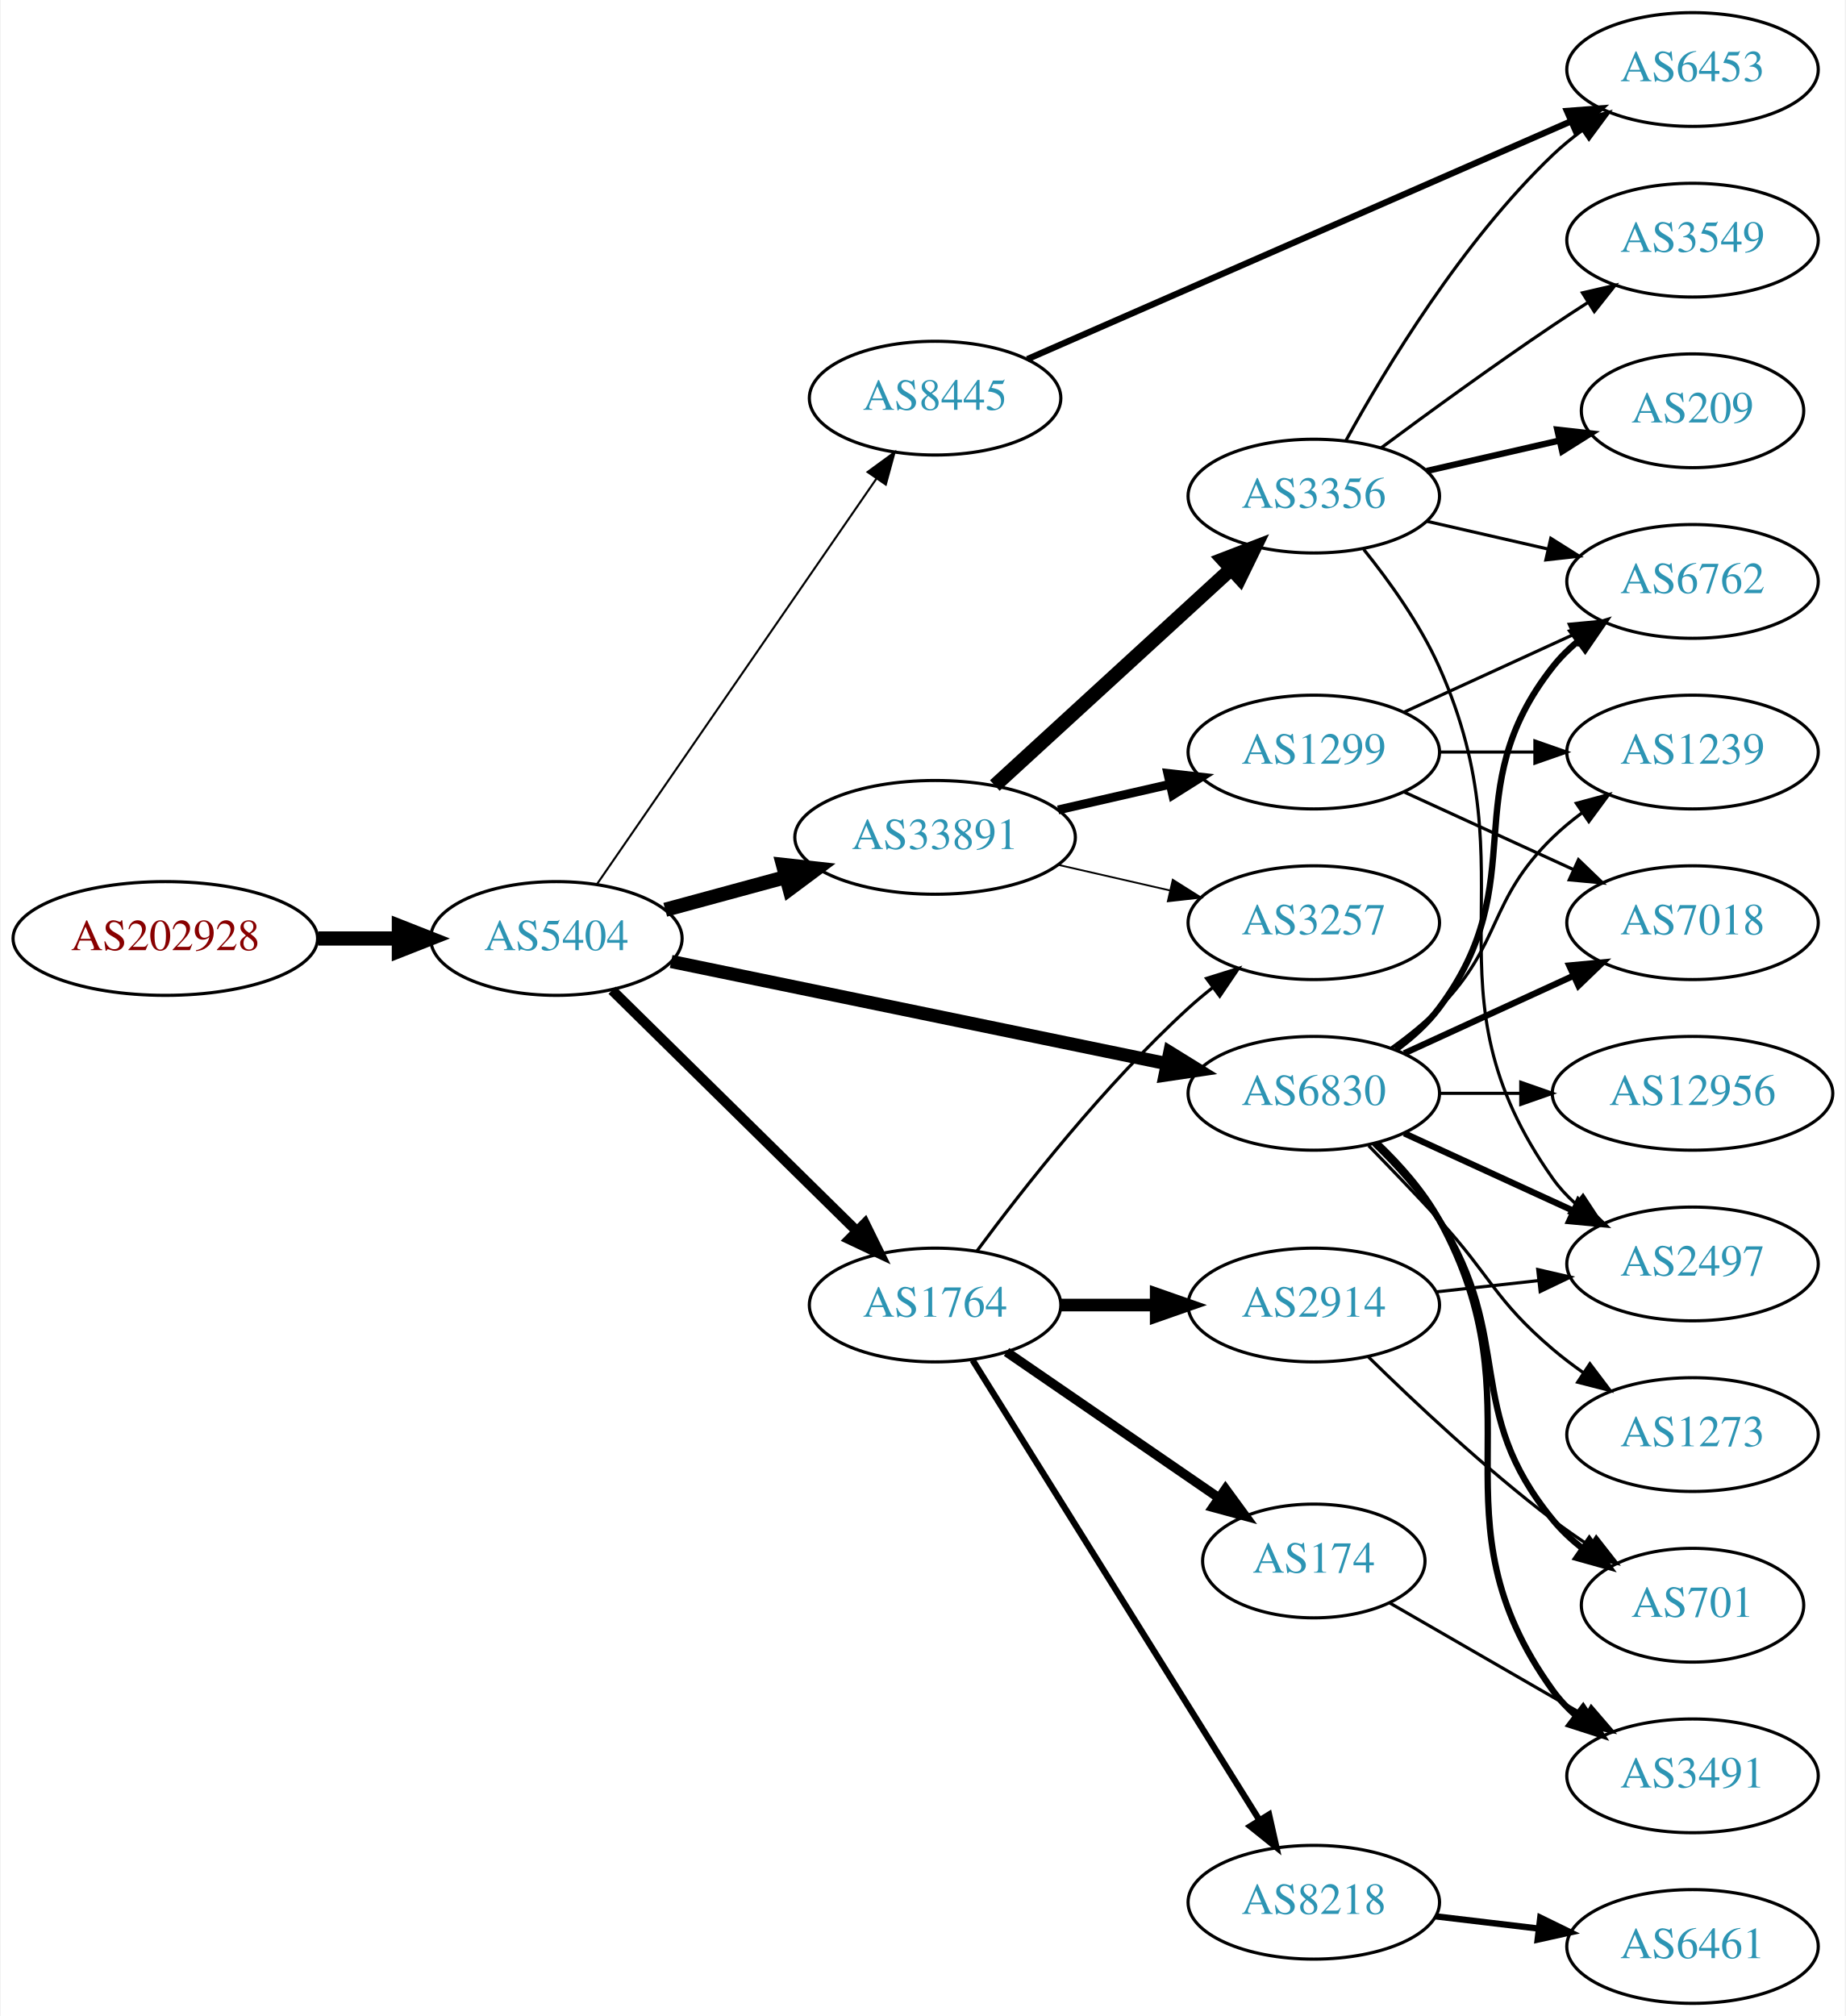
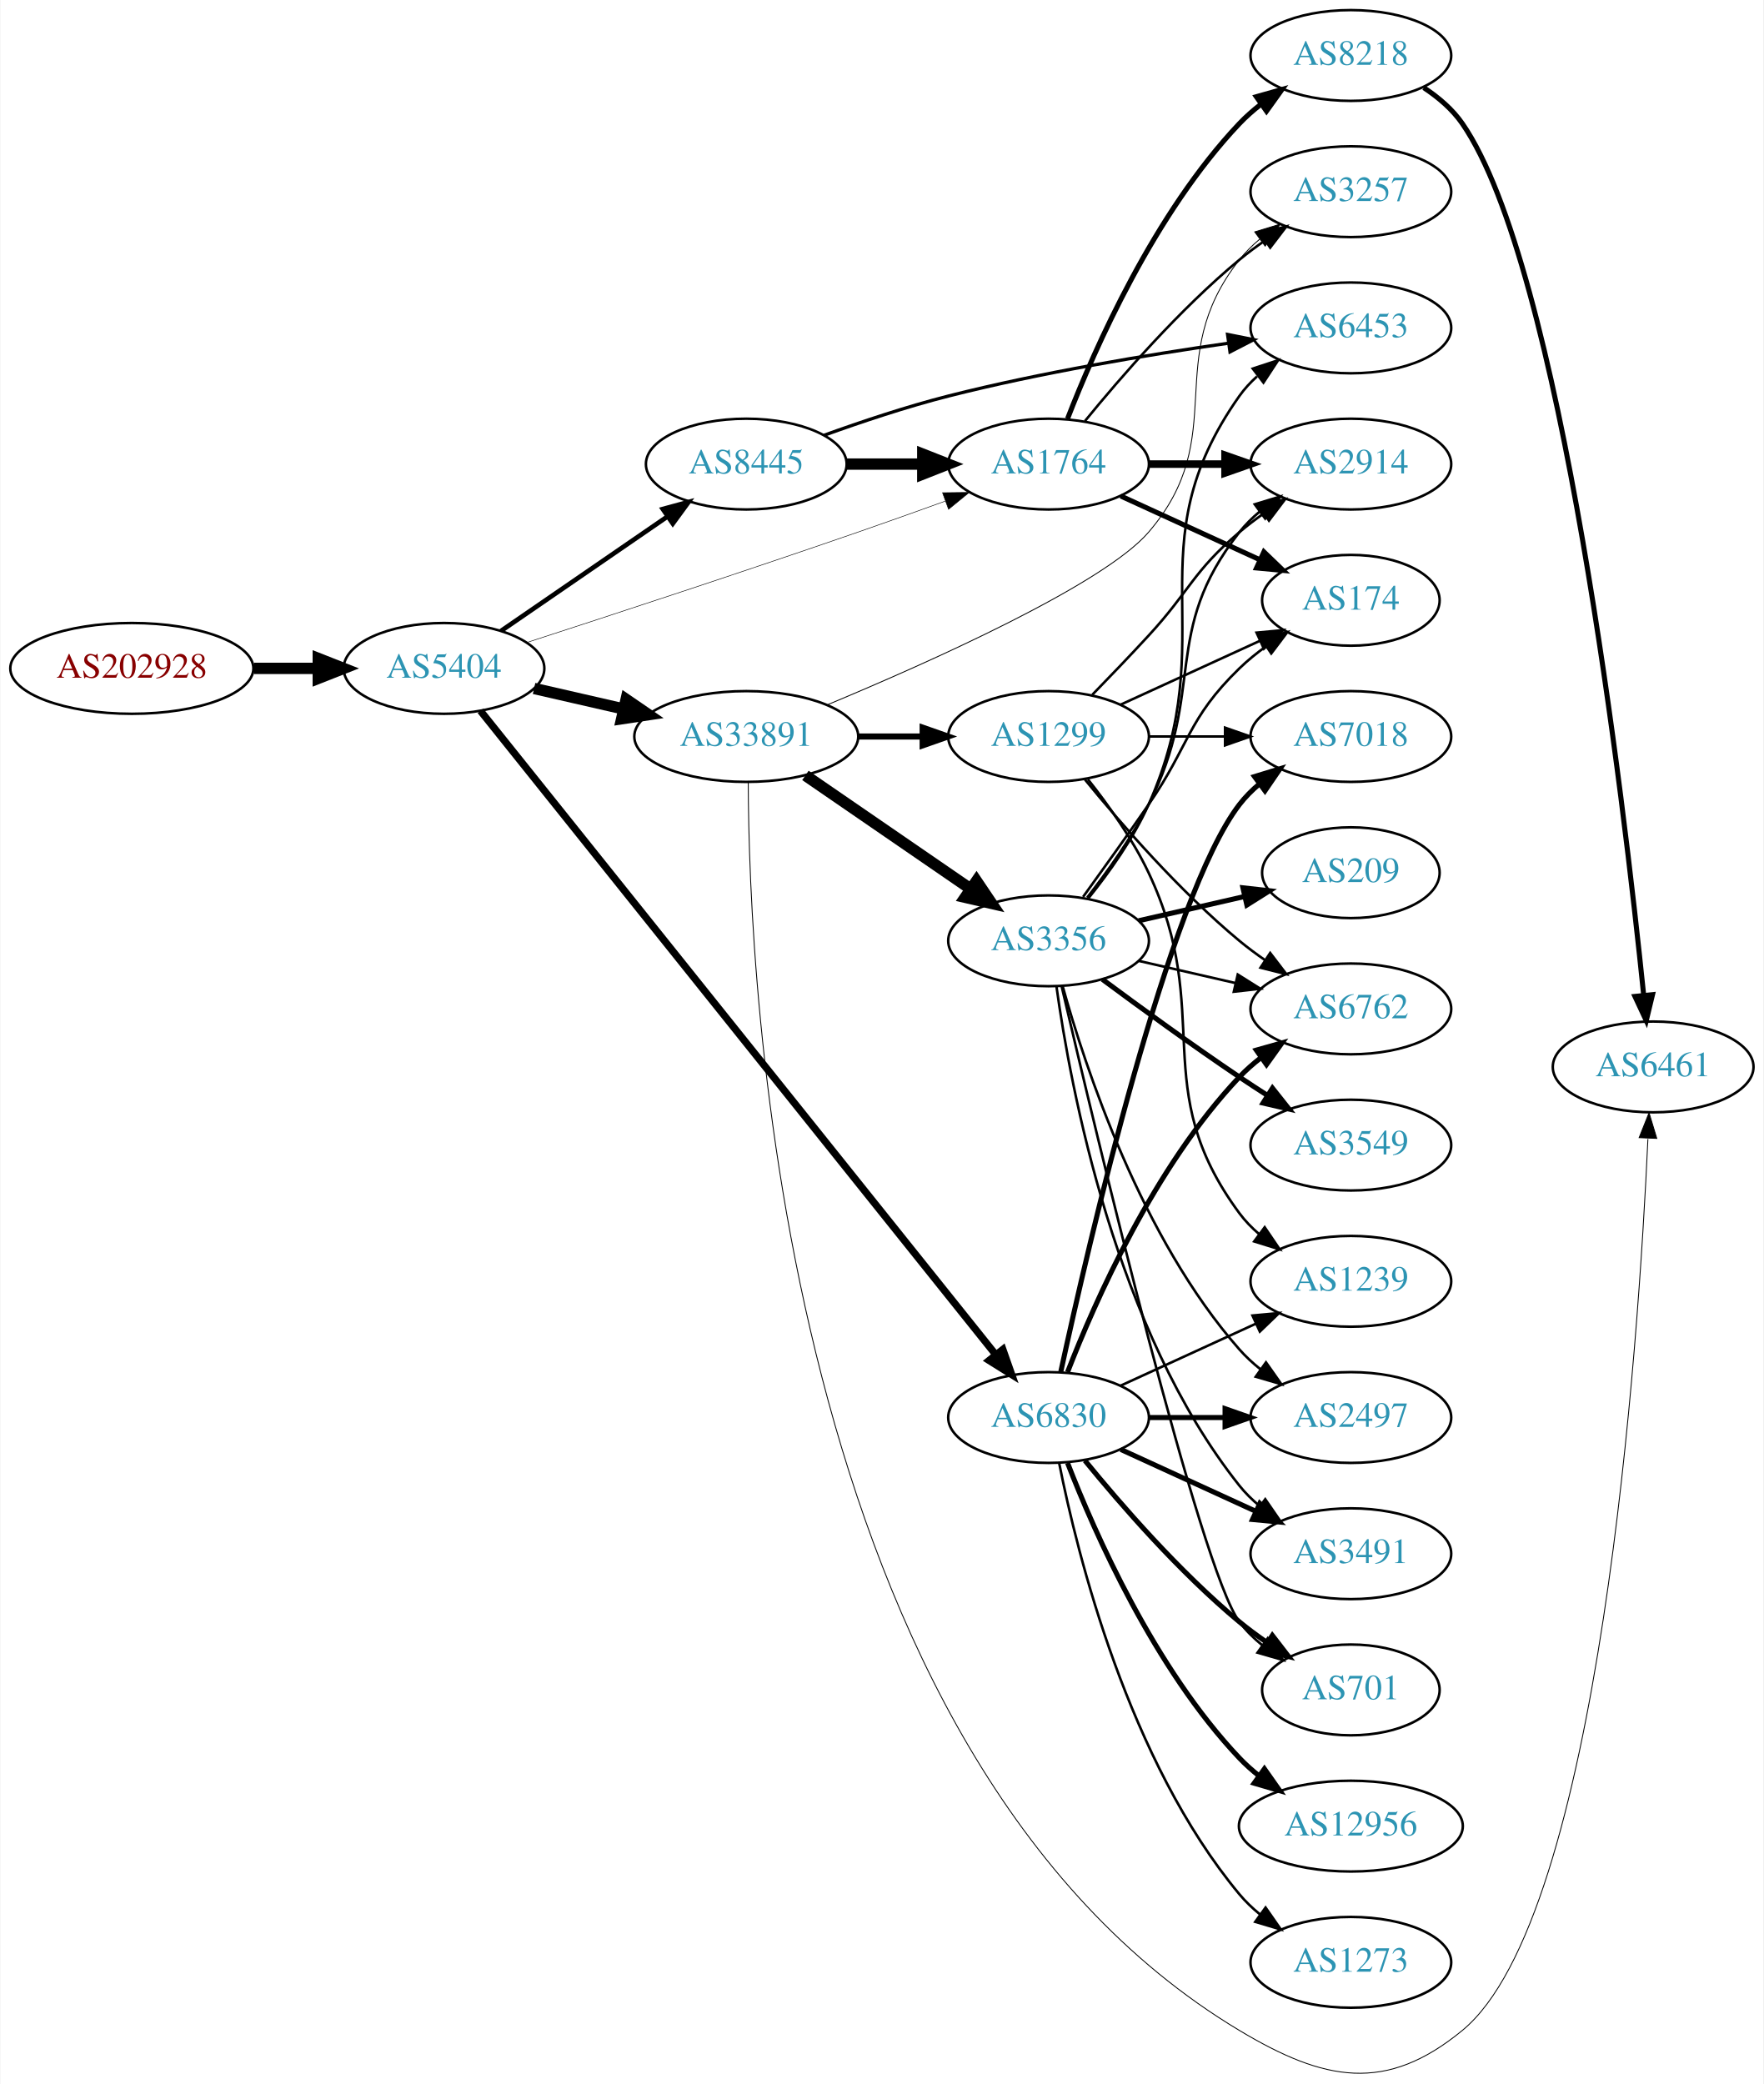
- <svg xmlns="http://www.w3.org/2000/svg" xmlns:xlink="http://www.w3.org/1999/xlink" width="584pt" height="638pt" viewBox="0.00 0.00 583.56 638.00">
-   <g id="graph0" class="graph" transform="scale(1 1) rotate(0) translate(4 634)">
-     <polygon fill="white" stroke="none" points="-4,4 -4,-634 579.562,-634 579.562,4 -4,4" />
+ <svg xmlns="http://www.w3.org/2000/svg" xmlns:xlink="http://www.w3.org/1999/xlink" width="699pt" height="826pt" viewBox="0.00 0.00 698.85 826.24">
+   <g id="graph0" class="graph" transform="scale(1 1) rotate(0) translate(4 822.24)">
+     <polygon fill="white" stroke="none" points="-4,4 -4,-822.24 694.855,-822.24 694.855,4 -4,4" />
    <g id="node1" class="node">
      <g id="a_node1">
        <a xlink:href="/asn/202928" xlink:title="AS202928 ~ z-ix.net [AT]">
-           <ellipse fill="#ffffff" stroke="black" cx="48.096" cy="-337" rx="48.192" ry="18" />
-           <text text-anchor="middle" x="48.096" y="-333.3" font-family="Times,serif" font-size="14.00" fill="#880000">AS202928</text>
+           <ellipse fill="#ffffff" stroke="black" cx="48.096" cy="-557.24" rx="48.192" ry="18" />
+           <text text-anchor="middle" x="48.096" y="-553.54" font-family="Times,serif" font-size="14.00" fill="#880000">AS202928</text>
        </a>
      </g>
    </g>
    <g id="node2" class="node">
      <g id="a_node2">
        <a xlink:href="/asn/5404" xlink:title="AS5404 ~ ASN conova communications GmbH [AT]">
-           <ellipse fill="#ffffff" stroke="black" cx="171.838" cy="-337" rx="39.794" ry="18" />
-           <text text-anchor="middle" x="171.838" y="-333.3" font-family="Times,serif" font-size="14.00" fill="#2c94b3">AS5404</text>
+           <ellipse fill="#ffffff" stroke="black" cx="171.838" cy="-557.24" rx="39.794" ry="18" />
+           <text text-anchor="middle" x="171.838" y="-553.54" font-family="Times,serif" font-size="14.00" fill="#2c94b3">AS5404</text>
        </a>
      </g>
    </g>
    <g id="edge1" class="edge">
-       <path fill="none" stroke="black" stroke-width="4.5" d="M96.513,-337C104.867,-337 113.577,-337 121.969,-337" />
-       <polygon fill="black" stroke="black" stroke-width="4.5" points="122.004,-340.938 132.004,-337 122.004,-333.063 122.004,-340.938" />
+       <path fill="none" stroke="black" stroke-width="4.5" d="M96.513,-557.24C104.867,-557.24 113.577,-557.24 121.969,-557.24" />
+       <polygon fill="black" stroke="black" stroke-width="4.5" points="122.004,-561.178 132.004,-557.24 122.004,-553.303 122.004,-561.178" />
    </g>
    <g id="node3" class="node">
      <g id="a_node3">
-         <a xlink:href="/asn/33891" xlink:title="AS33891 ~ CORE-BACKBONE GMBH GLOBAL NETWORK [DE]">
-           <ellipse fill="#ffffff" stroke="black" cx="291.681" cy="-369" rx="44.393" ry="18" />
-           <text text-anchor="middle" x="291.681" y="-365.3" font-family="Times,serif" font-size="14.00" fill="#2c94b3">AS33891</text>
+         <a xlink:href="/asn/8445" xlink:title="AS8445 ~ SALZBURG-AG-AS [AT]">
+           <ellipse fill="#ffffff" stroke="black" cx="291.681" cy="-638.24" rx="39.794" ry="18" />
+           <text text-anchor="middle" x="291.681" y="-634.54" font-family="Times,serif" font-size="14.00" fill="#2c94b3">AS8445</text>
        </a>
      </g>
    </g>
    <g id="edge2" class="edge">
-       <path fill="none" stroke="black" stroke-width="4.5" d="M206.292,-346.084C218.104,-349.292 231.607,-352.959 244.297,-356.405" />
-       <polygon fill="black" stroke="black" stroke-width="4.5" points="243.569,-360.287 254.252,-359.108 245.633,-352.687 243.569,-360.287" />
+       <path fill="none" stroke="black" stroke-width="1.841" d="M194.452,-572.097C212.941,-584.805 239.754,-603.236 260.384,-617.416" />
+       <polygon fill="black" stroke="black" stroke-width="1.841" points="258.581,-620.424 268.804,-623.204 262.546,-614.655 258.581,-620.424" />
    </g>
    <g id="node4" class="node">
      <g id="a_node4">
        <a xlink:href="/asn/6830" xlink:title="AS6830 ~ LGI-UPC [AT]">
-           <ellipse fill="#ffffff" stroke="black" cx="411.523" cy="-288" rx="39.794" ry="18" />
-           <text text-anchor="middle" x="411.523" y="-284.3" font-family="Times,serif" font-size="14.00" fill="#2c94b3">AS6830</text>
+           <ellipse fill="#ffffff" stroke="black" cx="411.523" cy="-260.24" rx="39.794" ry="18" />
+           <text text-anchor="middle" x="411.523" y="-256.54" font-family="Times,serif" font-size="14.00" fill="#2c94b3">AS6830</text>
        </a>
      </g>
    </g>
    <g id="edge3" class="edge">
-       <path fill="none" stroke="black" stroke-width="4.179" d="M208.165,-329.717C249.884,-321.117 319.367,-306.792 365.064,-297.372" />
-       <polygon fill="black" stroke="black" stroke-width="4.179" points="365.946,-300.923 375.002,-295.323 364.47,-293.761 365.946,-300.923" />
+       <path fill="none" stroke="black" stroke-width="2.864" d="M186.298,-540.421C226.079,-490.714 343.266,-344.282 390.476,-285.29" />
+       <polygon fill="black" stroke="black" stroke-width="2.864" points="393.4,-287.238 396.916,-277.243 387.935,-282.864 393.4,-287.238" />
    </g>
    <g id="node5" class="node">
      <g id="a_node5">
-         <a xlink:href="/asn/1764" xlink:title="AS1764 ~ NEXTLAYER-AS [AT]">
-           <ellipse fill="#ffffff" stroke="black" cx="291.681" cy="-221" rx="39.794" ry="18" />
-           <text text-anchor="middle" x="291.681" y="-217.3" font-family="Times,serif" font-size="14.00" fill="#2c94b3">AS1764</text>
+         <a xlink:href="/asn/33891" xlink:title="AS33891 ~ CORE-BACKBONE GMBH GLOBAL NETWORK [DE]">
+           <ellipse fill="#ffffff" stroke="black" cx="291.681" cy="-530.24" rx="44.393" ry="18" />
+           <text text-anchor="middle" x="291.681" y="-526.54" font-family="Times,serif" font-size="14.00" fill="#2c94b3">AS33891</text>
        </a>
      </g>
    </g>
    <g id="edge4" class="edge">
-       <path fill="none" stroke="black" stroke-width="3.214" d="M189.472,-320.626C209.65,-300.763 243.813,-267.135 266.8,-244.507" />
-       <polygon fill="black" stroke="black" stroke-width="3.214" points="269.46,-246.8 274.131,-237.291 264.549,-241.811 269.46,-246.8" />
+       <path fill="none" stroke="black" stroke-width="4.5" d="M207.557,-549.286C218.696,-546.734 231.231,-543.862 243.124,-541.137" />
+       <polygon fill="black" stroke="black" stroke-width="4.5" points="244.05,-544.964 252.918,-538.893 242.291,-537.288 244.05,-544.964" />
    </g>
    <g id="node6" class="node">
      <g id="a_node6">
-         <a xlink:href="/asn/8445" xlink:title="AS8445 ~ SALZBURG-AG-AS [AT]">
-           <ellipse fill="#ffffff" stroke="black" cx="291.681" cy="-508" rx="39.794" ry="18" />
-           <text text-anchor="middle" x="291.681" y="-504.3" font-family="Times,serif" font-size="14.00" fill="#2c94b3">AS8445</text>
+         <a xlink:href="/asn/1764" xlink:title="AS1764 ~ NEXTLAYER-AS [AT]">
+           <ellipse fill="#ffffff" stroke="black" cx="411.523" cy="-638.24" rx="39.794" ry="18" />
+           <text text-anchor="middle" x="411.523" y="-634.54" font-family="Times,serif" font-size="14.00" fill="#2c94b3">AS1764</text>
        </a>
      </g>
    </g>
    <g id="edge5" class="edge">
-       <path fill="none" stroke="black" stroke-width="0.643" d="M184.786,-354.337C205.661,-384.63 248.861,-447.316 273.137,-482.543" />
-       <polygon fill="black" stroke="black" stroke-width="0.643" points="270.32,-484.623 278.876,-490.871 276.084,-480.651 270.32,-484.623" />
+       <path fill="none" stroke="black" stroke-width="0.205" d="M204.79,-567.539C237.724,-578.22 290.515,-595.528 335.877,-611.24 347.157,-615.148 359.35,-619.502 370.547,-623.554" />
+       <polygon fill="black" stroke="black" stroke-width="0.205" points="369.488,-626.893 380.082,-627.018 371.878,-620.314 369.488,-626.893" />
+     </g>
+     <g id="edge6" class="edge">
+       <path fill="none" stroke="black" stroke-width="4.5" d="M331.593,-638.24C341.146,-638.24 351.496,-638.24 361.459,-638.24" />
+       <polygon fill="black" stroke="black" stroke-width="4.5" points="361.651,-642.178 371.651,-638.24 361.651,-634.303 361.651,-642.178" />
    </g>
    <g id="node7" class="node">
      <g id="a_node7">
+         <a xlink:href="/asn/6453" xlink:title="AS6453 ~ TATA COMMUNICATIONS (AMERICA) INC [US]">
+           <ellipse fill="#ffffff" stroke="black" cx="531.366" cy="-692.24" rx="39.794" ry="18" />
+           <text text-anchor="middle" x="531.366" y="-688.54" font-family="Times,serif" font-size="14.00" fill="#2c94b3">AS6453</text>
+         </a>
+       </g>
+     </g>
+     <g id="edge7" class="edge">
+       <path fill="none" stroke="black" stroke-width="1.286" d="M322.426,-649.642C337.138,-654.956 355.263,-661.022 371.877,-665.24 408.578,-674.559 450.89,-681.584 482.559,-686.129" />
+       <polygon fill="black" stroke="black" stroke-width="1.286" points="482.478,-689.652 492.867,-687.575 483.45,-682.719 482.478,-689.652" />
+     </g>
+     <g id="node13" class="node">
+       <g id="a_node13">
+         <a xlink:href="/asn/7018" xlink:title="AS7018 ~ AT&amp;T Services, Inc. [US]">
+           <ellipse fill="#ffffff" stroke="black" cx="531.366" cy="-530.24" rx="39.794" ry="18" />
+           <text text-anchor="middle" x="531.366" y="-526.54" font-family="Times,serif" font-size="14.00" fill="#2c94b3">AS7018</text>
+         </a>
+       </g>
+     </g>
+     <g id="edge13" class="edge">
+       <path fill="none" stroke="black" stroke-width="2" d="M416.384,-278.465C427.252,-328.511 459.139,-466.756 487.17,-503.24 489.459,-506.221 492.18,-508.956 495.124,-511.445" />
+       <polygon fill="black" stroke="black" stroke-width="2" points="493.17,-514.353 503.3,-517.458 497.318,-508.714 493.17,-514.353" />
+     </g>
+     <g id="node14" class="node">
+       <g id="a_node14">
+         <a xlink:href="/asn/1239" xlink:title="AS1239 ~ Sprint [US]">
+           <ellipse fill="#ffffff" stroke="black" cx="531.366" cy="-314.24" rx="39.794" ry="18" />
+           <text text-anchor="middle" x="531.366" y="-310.54" font-family="Times,serif" font-size="14.00" fill="#2c94b3">AS1239</text>
+         </a>
+       </g>
+     </g>
+     <g id="edge14" class="edge">
+       <path fill="none" stroke="black" d="M440.152,-272.901C456.109,-280.213 476.379,-289.502 493.662,-297.422" />
+       <polygon fill="black" stroke="black" points="492.361,-300.675 502.91,-301.659 495.277,-294.311 492.361,-300.675" />
+     </g>
+     <g id="node15" class="node">
+       <g id="a_node15">
+         <a xlink:href="/asn/6762" xlink:title="AS6762 ~ TELECOM ITALIA SPARKLE S.p.A. [IT]">
+           <ellipse fill="#ffffff" stroke="black" cx="531.366" cy="-422.24" rx="39.794" ry="18" />
+           <text text-anchor="middle" x="531.366" y="-418.54" font-family="Times,serif" font-size="14.00" fill="#2c94b3">AS6762</text>
+         </a>
+       </g>
+     </g>
+     <g id="edge15" class="edge">
+       <path fill="none" stroke="black" stroke-width="2" d="M419.046,-278.235C429.797,-305.969 453.454,-359.669 487.17,-395.24 489.755,-397.968 492.673,-400.535 495.741,-402.918" />
+       <polygon fill="black" stroke="black" stroke-width="2" points="493.895,-405.899 504.09,-408.784 497.92,-400.171 493.895,-405.899" />
+     </g>
+     <g id="node16" class="node">
+       <g id="a_node16">
+         <a xlink:href="/asn/12956" xlink:title="AS12956 ~ TELXIUS [ES]">
+           <ellipse fill="#ffffff" stroke="black" cx="531.366" cy="-98.24" rx="44.393" ry="18" />
+           <text text-anchor="middle" x="531.366" y="-94.54" font-family="Times,serif" font-size="14.00" fill="#2c94b3">AS12956</text>
+         </a>
+       </g>
+     </g>
+     <g id="edge16" class="edge">
+       <path fill="none" stroke="black" stroke-width="2" d="M419.046,-242.246C429.797,-214.512 453.454,-160.812 487.17,-125.24 489.554,-122.725 492.22,-120.347 495.026,-118.124" />
+       <polygon fill="black" stroke="black" stroke-width="2" points="497.095,-120.947 503.188,-112.279 493.02,-115.256 497.095,-120.947" />
+     </g>
+     <g id="node17" class="node">
+       <g id="a_node17">
+         <a xlink:href="/asn/2497" xlink:title="AS2497 ~ Internet Initiative Japan Inc. [JP]">
+           <ellipse fill="#ffffff" stroke="black" cx="531.366" cy="-260.24" rx="39.794" ry="18" />
+           <text text-anchor="middle" x="531.366" y="-256.54" font-family="Times,serif" font-size="14.00" fill="#2c94b3">AS2497</text>
+         </a>
+       </g>
+     </g>
+     <g id="edge17" class="edge">
+       <path fill="none" stroke="black" stroke-width="2" d="M451.436,-260.24C460.989,-260.24 471.339,-260.24 481.301,-260.24" />
+       <polygon fill="black" stroke="black" stroke-width="2" points="481.494,-263.741 491.494,-260.24 481.494,-256.741 481.494,-263.741" />
+     </g>
+     <g id="node18" class="node">
+       <g id="a_node18">
+         <a xlink:href="/asn/3491" xlink:title="AS3491 ~ PCCW Global, Inc. [US]">
+           <ellipse fill="#ffffff" stroke="black" cx="531.366" cy="-206.24" rx="39.794" ry="18" />
+           <text text-anchor="middle" x="531.366" y="-202.54" font-family="Times,serif" font-size="14.00" fill="#2c94b3">AS3491</text>
+         </a>
+       </g>
+     </g>
+     <g id="edge18" class="edge">
+       <path fill="none" stroke="black" stroke-width="2" d="M440.152,-247.58C456.109,-240.268 476.379,-230.979 493.662,-223.059" />
+       <polygon fill="black" stroke="black" stroke-width="2" points="495.277,-226.169 502.91,-218.822 492.361,-219.806 495.277,-226.169" />
+     </g>
+     <g id="node19" class="node">
+       <g id="a_node19">
+         <a xlink:href="/asn/701" xlink:title="AS701 ~ UUNET [US]">
+           <ellipse fill="#ffffff" stroke="black" cx="531.366" cy="-152.24" rx="35.194" ry="18" />
+           <text text-anchor="middle" x="531.366" y="-148.54" font-family="Times,serif" font-size="14.00" fill="#2c94b3">AS701</text>
+         </a>
+       </g>
+     </g>
+     <g id="edge19" class="edge">
+       <path fill="none" stroke="black" stroke-width="2" d="M425.942,-243.176C440.057,-225.866 463.471,-198.896 487.17,-179.24 490.633,-176.368 494.425,-173.571 498.28,-170.933" />
+       <polygon fill="black" stroke="black" stroke-width="2" points="500.241,-173.832 506.712,-165.444 496.422,-167.966 500.241,-173.832" />
+     </g>
+     <g id="node20" class="node">
+       <g id="a_node20">
+         <a xlink:href="/asn/1273" xlink:title="AS1273 ~ Vodafone Group PLC [EU]">
+           <ellipse fill="#ffffff" stroke="black" cx="531.366" cy="-44.24" rx="39.794" ry="18" />
+           <text text-anchor="middle" x="531.366" y="-40.541" font-family="Times,serif" font-size="14.00" fill="#2c94b3">AS1273</text>
+         </a>
+       </g>
+     </g>
+     <g id="edge20" class="edge">
+       <path fill="none" stroke="black" d="M415.722,-242.168C422.885,-206.099 443.16,-124.115 487.17,-71.24 489.574,-68.352 492.371,-65.678 495.363,-63.227" />
+       <polygon fill="black" stroke="black" points="497.553,-65.963 503.606,-57.268 493.452,-60.29 497.553,-65.963" />
+     </g>
+     <g id="node11" class="node">
+       <g id="a_node11">
        <a xlink:href="/asn/3257" xlink:title="AS3257 ~ GTT [DE]">
-           <ellipse fill="#ffffff" stroke="black" cx="411.523" cy="-342" rx="39.794" ry="18" />
-           <text text-anchor="middle" x="411.523" y="-338.3" font-family="Times,serif" font-size="14.00" fill="#2c94b3">AS3257</text>
-         </a>
-       </g>
-     </g>
-     <g id="edge6" class="edge">
-       <path fill="none" stroke="black" stroke-width="0.562" d="M330.615,-360.308C341.856,-357.733 354.269,-354.889 365.892,-352.226" />
-       <polygon fill="black" stroke="black" stroke-width="0.562" points="366.888,-355.588 375.853,-349.943 365.324,-348.765 366.888,-355.588" />
+           <ellipse fill="#ffffff" stroke="black" cx="531.366" cy="-746.24" rx="39.794" ry="18" />
+           <text text-anchor="middle" x="531.366" y="-742.54" font-family="Times,serif" font-size="14.00" fill="#2c94b3">AS3257</text>
+         </a>
+       </g>
+     </g>
+     <g id="edge23" class="edge">
+       <path fill="none" stroke="black" stroke-width="0.346" d="M323.898,-542.84C364.792,-559.893 433.393,-590.561 451.17,-611.24 484.152,-649.61 455.871,-679.486 487.17,-719.24 489.495,-722.194 492.238,-724.91 495.197,-727.388" />
+       <polygon fill="black" stroke="black" stroke-width="0.346" points="493.257,-730.305 503.394,-733.385 497.39,-724.656 493.257,-730.305" />
+     </g>
+     <g id="node12" class="node">
+       <g id="a_node12">
+         <a xlink:href="/asn/6461" xlink:title="AS6461 ~ Zayo Bandwidth [US]">
+           <ellipse fill="#ffffff" stroke="black" cx="651.208" cy="-399.24" rx="39.794" ry="18" />
+           <text text-anchor="middle" x="651.208" y="-395.54" font-family="Times,serif" font-size="14.00" fill="#2c94b3">AS6461</text>
+         </a>
+       </g>
+     </g>
+     <g id="edge24" class="edge">
+       <path fill="none" stroke="black" stroke-width="0.346" d="M292.463,-512.049C292.657,-433.982 305.221,-126.368 487.17,-17.241 520.86,2.966 545.236,7.733 575.562,-17.241 630.239,-62.267 645.424,-289.72 649.13,-370.624" />
+       <polygon fill="black" stroke="black" stroke-width="0.346" points="645.651,-371.194 649.58,-381.034 652.645,-370.892 645.651,-371.194" />
+     </g>
+     <g id="node21" class="node">
+       <g id="a_node21">
+         <a xlink:href="/asn/3356" xlink:title="AS3356 ~ Level 3 Parent, LLC [US]">
+           <ellipse fill="#ffffff" stroke="black" cx="411.523" cy="-449.24" rx="39.794" ry="18" />
+           <text text-anchor="middle" x="411.523" y="-445.54" font-family="Times,serif" font-size="14.00" fill="#2c94b3">AS3356</text>
+         </a>
+       </g>
+     </g>
+     <g id="edge21" class="edge">
+       <path fill="none" stroke="black" stroke-width="4.5" d="M315.123,-514.814C333.704,-502.042 360.265,-483.785 380.645,-469.777" />
+       <polygon fill="black" stroke="black" stroke-width="4.5" points="382.949,-472.972 388.959,-464.063 378.488,-466.482 382.949,-472.972" />
+     </g>
+     <g id="node22" class="node">
+       <g id="a_node22">
+         <a xlink:href="/asn/1299" xlink:title="AS1299 ~ Telia Carrier [EU]">
+           <ellipse fill="#ffffff" stroke="black" cx="411.523" cy="-530.24" rx="39.794" ry="18" />
+           <text text-anchor="middle" x="411.523" y="-526.54" font-family="Times,serif" font-size="14.00" fill="#2c94b3">AS1299</text>
+         </a>
+       </g>
+     </g>
+     <g id="edge22" class="edge">
+       <path fill="none" stroke="black" stroke-width="2.423" d="M335.892,-530.24C344.204,-530.24 352.967,-530.24 361.449,-530.24" />
+       <polygon fill="black" stroke="black" stroke-width="2.423" points="361.608,-533.741 371.608,-530.24 361.608,-526.741 361.608,-533.741" />
    </g>
    <g id="node8" class="node">
      <g id="a_node8">
-         <a xlink:href="/asn/1299" xlink:title="AS1299 ~ Telia Carrier [EU]">
-           <ellipse fill="#ffffff" stroke="black" cx="411.523" cy="-396" rx="39.794" ry="18" />
-           <text text-anchor="middle" x="411.523" y="-392.3" font-family="Times,serif" font-size="14.00" fill="#2c94b3">AS1299</text>
-         </a>
-       </g>
-     </g>
-     <g id="edge7" class="edge">
-       <path fill="none" stroke="black" stroke-width="2.812" d="M330.615,-377.692C341.856,-380.267 354.269,-383.111 365.892,-385.774" />
-       <polygon fill="black" stroke="black" stroke-width="2.812" points="365.324,-389.235 375.853,-388.057 366.888,-382.412 365.324,-389.235" />
+         <a xlink:href="/asn/8218" xlink:title="AS8218 ~ legacy Neotelecoms [FR]">
+           <ellipse fill="#ffffff" stroke="black" cx="531.366" cy="-800.24" rx="39.794" ry="18" />
+           <text text-anchor="middle" x="531.366" y="-796.54" font-family="Times,serif" font-size="14.00" fill="#2c94b3">AS8218</text>
+         </a>
+       </g>
+     </g>
+     <g id="edge8" class="edge">
+       <path fill="none" stroke="black" stroke-width="2" d="M419.046,-656.235C429.797,-683.969 453.454,-737.669 487.17,-773.24 489.755,-775.968 492.673,-778.535 495.741,-780.918" />
+       <polygon fill="black" stroke="black" stroke-width="2" points="493.895,-783.899 504.09,-786.784 497.92,-778.171 493.895,-783.899" />
    </g>
    <g id="node9" class="node">
      <g id="a_node9">
-         <a xlink:href="/asn/3356" xlink:title="AS3356 ~ Level 3 Parent, LLC [US]">
-           <ellipse fill="#ffffff" stroke="black" cx="411.523" cy="-477" rx="39.794" ry="18" />
-           <text text-anchor="middle" x="411.523" y="-473.3" font-family="Times,serif" font-size="14.00" fill="#2c94b3">AS3356</text>
-         </a>
-       </g>
-     </g>
-     <g id="edge8" class="edge">
-       <path fill="none" stroke="black" stroke-width="4.5" d="M310.578,-385.403C330.507,-403.667 362.864,-433.322 385.341,-453.921" />
-       <polygon fill="black" stroke="black" stroke-width="4.5" points="382.81,-456.943 392.843,-460.797 388.131,-451.137 382.81,-456.943" />
+         <a xlink:href="/asn/174" xlink:title="AS174 ~ Cogent Communications [US]">
+           <ellipse fill="#ffffff" stroke="black" cx="531.366" cy="-584.24" rx="35.194" ry="18" />
+           <text text-anchor="middle" x="531.366" y="-580.54" font-family="Times,serif" font-size="14.00" fill="#2c94b3">AS174</text>
+         </a>
+       </g>
+     </g>
+     <g id="edge9" class="edge">
+       <path fill="none" stroke="black" stroke-width="2" d="M440.152,-625.58C456.568,-618.057 477.55,-608.443 495.147,-600.379" />
+       <polygon fill="black" stroke="black" stroke-width="2" points="496.891,-603.43 504.524,-596.082 493.975,-597.066 496.891,-603.43" />
    </g>
    <g id="node10" class="node">
      <g id="a_node10">
-         <a xlink:href="/asn/3491" xlink:title="AS3491 ~ PCCW Global, Inc. [US]">
-           <ellipse fill="#ffffff" stroke="black" cx="531.366" cy="-72" rx="39.794" ry="18" />
-           <text text-anchor="middle" x="531.366" y="-68.3" font-family="Times,serif" font-size="14.00" fill="#2c94b3">AS3491</text>
-         </a>
-       </g>
-     </g>
-     <g id="edge9" class="edge">
-       <path fill="none" stroke="black" stroke-width="2" d="M431.7,-272.133C438.765,-265.369 446.239,-256.97 451.17,-248 483.989,-188.298 447.33,-154.265 487.17,-99 489.25,-96.115 491.742,-93.47 494.466,-91.06" />
-       <polygon fill="black" stroke="black" stroke-width="2" points="496.75,-93.721 502.607,-84.892 492.523,-88.142 496.75,-93.721" />
-     </g>
-     <g id="node11" class="node">
-       <g id="a_node11">
-         <a xlink:href="/asn/7018" xlink:title="AS7018 ~ AT&amp;T Services, Inc. [US]">
-           <ellipse fill="#ffffff" stroke="black" cx="531.366" cy="-342" rx="39.794" ry="18" />
-           <text text-anchor="middle" x="531.366" y="-338.3" font-family="Times,serif" font-size="14.00" fill="#2c94b3">AS7018</text>
+         <a xlink:href="/asn/2914" xlink:title="AS2914 ~ NTT America, Inc. [US]">
+           <ellipse fill="#ffffff" stroke="black" cx="531.366" cy="-638.24" rx="39.794" ry="18" />
+           <text text-anchor="middle" x="531.366" y="-634.54" font-family="Times,serif" font-size="14.00" fill="#2c94b3">AS2914</text>
        </a>
      </g>
    </g>
    <g id="edge10" class="edge">
-       <path fill="none" stroke="black" stroke-width="2" d="M440.152,-300.661C456.109,-307.973 476.379,-317.261 493.662,-325.181" />
-       <polygon fill="black" stroke="black" stroke-width="2" points="492.361,-328.435 502.91,-329.419 495.277,-322.071 492.361,-328.435" />
-     </g>
-     <g id="node12" class="node">
-       <g id="a_node12">
-         <a xlink:href="/asn/1239" xlink:title="AS1239 ~ Sprint [US]">
-           <ellipse fill="#ffffff" stroke="black" cx="531.366" cy="-396" rx="39.794" ry="18" />
-           <text text-anchor="middle" x="531.366" y="-392.3" font-family="Times,serif" font-size="14.00" fill="#2c94b3">AS1239</text>
-         </a>
-       </g>
+       <path fill="none" stroke="black" stroke-width="3" d="M451.436,-638.24C460.989,-638.24 471.339,-638.24 481.301,-638.24" />
+       <polygon fill="black" stroke="black" stroke-width="3" points="481.494,-641.741 491.494,-638.24 481.494,-634.741 481.494,-641.741" />
    </g>
    <g id="edge11" class="edge">
-       <path fill="none" stroke="black" d="M436.117,-302.389C441.373,-306.148 446.705,-310.437 451.17,-315 471.342,-335.617 466.476,-348.906 487.17,-369 490.015,-371.763 493.189,-374.386 496.489,-376.834" />
-       <polygon fill="black" stroke="black" points="494.605,-379.786 504.837,-382.538 498.554,-374.006 494.605,-379.786" />
-     </g>
-     <g id="node13" class="node">
-       <g id="a_node13">
-         <a xlink:href="/asn/701" xlink:title="AS701 ~ UUNET [US]">
-           <ellipse fill="#ffffff" stroke="black" cx="531.366" cy="-126" rx="35.194" ry="18" />
-           <text text-anchor="middle" x="531.366" y="-122.3" font-family="Times,serif" font-size="14.00" fill="#2c94b3">AS701</text>
-         </a>
-       </g>
+       <path fill="none" stroke="black" d="M425.942,-655.305C440.057,-672.615 463.471,-699.585 487.17,-719.24 490.386,-721.908 493.886,-724.511 497.457,-726.982" />
+       <polygon fill="black" stroke="black" points="495.535,-729.907 505.813,-732.476 499.381,-724.058 495.535,-729.907" />
    </g>
    <g id="edge12" class="edge">
-       <path fill="none" stroke="black" stroke-width="2" d="M430.738,-272.181C437.833,-265.302 445.584,-256.807 451.17,-248 475.353,-209.87 458.526,-187.904 487.17,-153 489.883,-149.693 493.114,-146.671 496.569,-143.946" />
-       <polygon fill="black" stroke="black" stroke-width="2" points="498.706,-146.723 504.902,-138.128 494.699,-140.983 498.706,-146.723" />
-     </g>
-     <g id="node14" class="node">
-       <g id="a_node14">
-         <a xlink:href="/asn/2497" xlink:title="AS2497 ~ Internet Initiative Japan Inc. [JP]">
-           <ellipse fill="#ffffff" stroke="black" cx="531.366" cy="-234" rx="39.794" ry="18" />
-           <text text-anchor="middle" x="531.366" y="-230.3" font-family="Times,serif" font-size="14.00" fill="#2c94b3">AS2497</text>
-         </a>
-       </g>
-     </g>
-     <g id="edge13" class="edge">
-       <path fill="none" stroke="black" stroke-width="2" d="M440.152,-275.339C456.109,-268.027 476.379,-258.739 493.662,-250.819" />
-       <polygon fill="black" stroke="black" stroke-width="2" points="495.277,-253.929 502.91,-246.581 492.361,-247.565 495.277,-253.929" />
-     </g>
-     <g id="node15" class="node">
-       <g id="a_node15">
-         <a xlink:href="/asn/12956" xlink:title="AS12956 ~ TELXIUS [ES]">
-           <ellipse fill="#ffffff" stroke="black" cx="531.366" cy="-288" rx="44.393" ry="18" />
-           <text text-anchor="middle" x="531.366" y="-284.3" font-family="Times,serif" font-size="14.00" fill="#2c94b3">AS12956</text>
-         </a>
-       </g>
-     </g>
-     <g id="edge14" class="edge">
-       <path fill="none" stroke="black" d="M451.436,-288C459.538,-288 468.214,-288 476.74,-288" />
-       <polygon fill="black" stroke="black" points="477.018,-291.5 487.017,-288 477.017,-284.5 477.018,-291.5" />
-     </g>
-     <g id="node16" class="node">
-       <g id="a_node16">
-         <a xlink:href="/asn/6762" xlink:title="AS6762 ~ TELECOM ITALIA SPARKLE S.p.A. [IT]">
-           <ellipse fill="#ffffff" stroke="black" cx="531.366" cy="-450" rx="39.794" ry="18" />
-           <text text-anchor="middle" x="531.366" y="-446.3" font-family="Times,serif" font-size="14.00" fill="#2c94b3">AS6762</text>
-         </a>
-       </g>
-     </g>
-     <g id="edge15" class="edge">
-       <path fill="none" stroke="black" stroke-width="2" d="M437.454,-301.882C442.53,-305.611 447.448,-310.016 451.17,-315 481.441,-355.542 455.871,-383.246 487.17,-423 489.495,-425.953 492.238,-428.67 495.197,-431.147" />
-       <polygon fill="black" stroke="black" stroke-width="2" points="493.257,-434.064 503.394,-437.145 497.39,-428.415 493.257,-434.064" />
-     </g>
-     <g id="node17" class="node">
-       <g id="a_node17">
-         <a xlink:href="/asn/1273" xlink:title="AS1273 ~ Vodafone Group PLC [EU]">
-           <ellipse fill="#ffffff" stroke="black" cx="531.366" cy="-180" rx="39.794" ry="18" />
-           <text text-anchor="middle" x="531.366" y="-176.3" font-family="Times,serif" font-size="14.00" fill="#2c94b3">AS1273</text>
-         </a>
-       </g>
-     </g>
-     <g id="edge16" class="edge">
-       <path fill="none" stroke="black" d="M428.873,-271.432C435.826,-264.296 443.973,-255.812 451.17,-248 467.599,-230.164 468.692,-222.704 487.17,-207 490.191,-204.432 493.48,-201.935 496.849,-199.563" />
-       <polygon fill="black" stroke="black" points="498.894,-202.406 505.284,-193.955 495.019,-196.577 498.894,-202.406" />
-     </g>
-     <g id="edge20" class="edge">
-       <path fill="none" stroke="black" d="M304.938,-238.114C319.573,-257.894 345.408,-290.82 371.877,-315 374.294,-317.208 376.899,-319.385 379.575,-321.488" />
-       <polygon fill="black" stroke="black" points="377.581,-324.367 387.695,-327.524 381.758,-318.749 377.581,-324.367" />
-     </g>
-     <g id="node18" class="node">
-       <g id="a_node18">
-         <a xlink:href="/asn/174" xlink:title="AS174 ~ Cogent Communications [US]">
-           <ellipse fill="#ffffff" stroke="black" cx="411.523" cy="-140" rx="35.194" ry="18" />
-           <text text-anchor="middle" x="411.523" y="-136.3" font-family="Times,serif" font-size="14.00" fill="#2c94b3">AS174</text>
-         </a>
-       </g>
-     </g>
-     <g id="edge17" class="edge">
-       <path fill="none" stroke="black" stroke-width="3" d="M314.295,-206.143C333.132,-193.195 360.612,-174.307 381.388,-160.027" />
-       <polygon fill="black" stroke="black" stroke-width="3" points="383.578,-162.768 389.836,-154.219 379.613,-156.999 383.578,-162.768" />
-     </g>
-     <g id="node19" class="node">
-       <g id="a_node19">
-         <a xlink:href="/asn/8218" xlink:title="AS8218 ~ legacy Neotelecoms [FR]">
-           <ellipse fill="#ffffff" stroke="black" cx="411.523" cy="-32" rx="39.794" ry="18" />
-           <text text-anchor="middle" x="411.523" y="-28.3" font-family="Times,serif" font-size="14.00" fill="#2c94b3">AS8218</text>
-         </a>
-       </g>
-     </g>
-     <g id="edge18" class="edge">
-       <path fill="none" stroke="black" stroke-width="2" d="M303.556,-203.558C324.339,-170.225 369.8,-97.314 394.228,-58.134" />
-       <polygon fill="black" stroke="black" stroke-width="2" points="397.353,-59.737 399.674,-49.4 391.413,-56.034 397.353,-59.737" />
-     </g>
-     <g id="node20" class="node">
-       <g id="a_node20">
-         <a xlink:href="/asn/2914" xlink:title="AS2914 ~ NTT America, Inc. [US]">
-           <ellipse fill="#ffffff" stroke="black" cx="411.523" cy="-221" rx="39.794" ry="18" />
-           <text text-anchor="middle" x="411.523" y="-217.3" font-family="Times,serif" font-size="14.00" fill="#2c94b3">AS2914</text>
-         </a>
-       </g>
-     </g>
-     <g id="edge19" class="edge">
-       <path fill="none" stroke="black" stroke-width="4" d="M331.593,-221C341.146,-221 351.496,-221 361.459,-221" />
-       <polygon fill="black" stroke="black" stroke-width="4" points="361.651,-224.5 371.651,-221 361.651,-217.5 361.651,-224.5" />
-     </g>
-     <g id="node24" class="node">
-       <g id="a_node24">
-         <a xlink:href="/asn/6453" xlink:title="AS6453 ~ TATA COMMUNICATIONS (AMERICA) INC [US]">
-           <ellipse fill="#ffffff" stroke="black" cx="531.366" cy="-612" rx="39.794" ry="18" />
-           <text text-anchor="middle" x="531.366" y="-608.3" font-family="Times,serif" font-size="14.00" fill="#2c94b3">AS6453</text>
-         </a>
-       </g>
+       <path fill="none" stroke="black" stroke-width="2" d="M560.288,-787.464C566.099,-783.639 571.641,-778.916 575.562,-773.24 614.742,-716.53 639.567,-504.676 647.471,-427.549" />
+       <polygon fill="black" stroke="black" stroke-width="2" points="650.954,-427.891 648.474,-417.591 643.99,-427.19 650.954,-427.891" />
+     </g>
+     <g id="edge29" class="edge">
+       <path fill="none" stroke="black" d="M427.334,-466.135C435.492,-476.266 445.154,-489.766 451.17,-503.24 481.239,-570.589 444.59,-605.016 487.17,-665.24 489.161,-668.057 491.548,-670.642 494.164,-673" />
+       <polygon fill="black" stroke="black" points="492.463,-676.106 502.532,-679.402 496.716,-670.546 492.463,-676.106" />
+     </g>
+     <g id="edge26" class="edge">
+       <path fill="none" stroke="black" d="M425.202,-466.647C432.818,-477.178 442.651,-490.91 451.17,-503.24 467.565,-526.972 466.476,-537.146 487.17,-557.24 490.397,-560.375 494.048,-563.33 497.827,-566.053" />
+       <polygon fill="black" stroke="black" points="495.924,-568.991 506.187,-571.623 499.805,-563.166 495.924,-568.991" />
+     </g>
+     <g id="edge33" class="edge">
+       <path fill="none" stroke="black" d="M426.82,-466.38C434.806,-476.594 444.467,-490.094 451.17,-503.24 474.15,-548.317 455.871,-571.486 487.17,-611.24 489.495,-614.194 492.238,-616.91 495.197,-619.388" />
+       <polygon fill="black" stroke="black" points="493.257,-622.305 503.394,-625.385 497.39,-616.656 493.257,-622.305" />
+     </g>
+     <g id="edge31" class="edge">
+       <path fill="none" stroke="black" d="M447.242,-441.286C459.242,-438.536 472.863,-435.415 485.556,-432.507" />
+       <polygon fill="black" stroke="black" points="486.522,-435.877 495.487,-430.232 484.958,-429.054 486.522,-435.877" />
+     </g>
+     <g id="edge27" class="edge">
+       <path fill="none" stroke="black" d="M417.096,-431.295C426.002,-399.246 448.286,-331.398 487.17,-287.24 489.653,-284.42 492.503,-281.791 495.529,-279.369" />
+       <polygon fill="black" stroke="black" points="497.714,-282.109 503.818,-273.449 493.646,-276.413 497.714,-282.109" />
+     </g>
+     <g id="edge32" class="edge">
+       <path fill="none" stroke="black" d="M414.662,-431.07C420.162,-391.267 437.988,-295.007 487.17,-233.24 489.511,-230.3 492.265,-227.592 495.231,-225.12" />
+       <polygon fill="black" stroke="black" points="497.423,-227.853 503.437,-219.13 493.296,-222.199 497.423,-227.853" />
    </g>
    <g id="edge28" class="edge">
-       <path fill="none" stroke="black" stroke-width="2" d="M320.879,-520.339C363.676,-539.064 445.082,-574.684 492.836,-595.579" />
-       <polygon fill="black" stroke="black" stroke-width="2" points="491.639,-598.875 502.203,-599.677 494.445,-592.462 491.639,-598.875" />
-     </g>
-     <g id="edge31" class="edge">
-       <path fill="none" stroke="black" d="M440.152,-383.339C456.109,-376.027 476.379,-366.739 493.662,-358.819" />
-       <polygon fill="black" stroke="black" points="495.277,-361.929 502.91,-354.581 492.361,-355.565 495.277,-361.929" />
-     </g>
-     <g id="edge32" class="edge">
-       <path fill="none" stroke="black" d="M451.436,-396C460.989,-396 471.339,-396 481.301,-396" />
-       <polygon fill="black" stroke="black" points="481.494,-399.5 491.494,-396 481.494,-392.5 481.494,-399.5" />
-     </g>
-     <g id="edge33" class="edge">
-       <path fill="none" stroke="black" d="M440.152,-408.661C456.109,-415.973 476.379,-425.261 493.662,-433.181" />
-       <polygon fill="black" stroke="black" points="492.361,-436.435 502.91,-437.419 495.277,-430.071 492.361,-436.435" />
-     </g>
-     <g id="edge25" class="edge">
-       <path fill="none" stroke="black" d="M427.334,-460.106C435.492,-449.975 445.154,-436.475 451.17,-423 481.239,-355.651 444.59,-321.225 487.17,-261 489.161,-258.184 491.548,-255.599 494.164,-253.24" />
-       <polygon fill="black" stroke="black" points="496.716,-255.694 502.532,-246.838 492.463,-250.135 496.716,-255.694" />
-     </g>
-     <g id="edge26" class="edge">
-       <path fill="none" stroke="black" d="M447.242,-469.045C459.242,-466.296 472.863,-463.175 485.556,-460.267" />
-       <polygon fill="black" stroke="black" points="486.522,-463.636 495.487,-457.991 484.958,-456.813 486.522,-463.636" />
-     </g>
-     <g id="node22" class="node">
-       <g id="a_node22">
-         <a xlink:href="/asn/3549" xlink:title="AS3549 ~ Level 3 Parent, LLC [US]">
-           <ellipse fill="#ffffff" stroke="black" cx="531.366" cy="-558" rx="39.794" ry="18" />
-           <text text-anchor="middle" x="531.366" y="-554.3" font-family="Times,serif" font-size="14.00" fill="#2c94b3">AS3549</text>
-         </a>
-       </g>
-     </g>
-     <g id="edge23" class="edge">
-       <path fill="none" stroke="black" d="M432.853,-492.277C447.716,-503.304 468.46,-518.407 487.17,-531 490.719,-533.389 494.469,-535.839 498.217,-538.242" />
-       <polygon fill="black" stroke="black" points="496.544,-541.325 506.866,-543.712 500.285,-535.409 496.544,-541.325" />
+       <path fill="none" stroke="black" d="M416.729,-431.107C430.097,-373.942 471.648,-200.047 487.17,-179.24 489.728,-175.811 492.861,-172.714 496.262,-169.946" />
+       <polygon fill="black" stroke="black" points="498.401,-172.72 504.535,-164.082 494.353,-167.009 498.401,-172.72" />
    </g>
    <g id="node23" class="node">
      <g id="a_node23">
        <a xlink:href="/asn/209" xlink:title="AS209 ~ CenturyLink Communications, LLC [US]">
-           <ellipse fill="#ffffff" stroke="black" cx="531.366" cy="-504" rx="35.194" ry="18" />
-           <text text-anchor="middle" x="531.366" y="-500.3" font-family="Times,serif" font-size="14.00" fill="#2c94b3">AS209</text>
-         </a>
-       </g>
-     </g>
-     <g id="edge24" class="edge">
-       <path fill="none" stroke="black" stroke-width="2" d="M447.242,-484.955C460.335,-487.955 475.357,-491.396 488.998,-494.522" />
-       <polygon fill="black" stroke="black" stroke-width="2" points="488.576,-498.016 499.105,-496.838 490.139,-491.193 488.576,-498.016" />
-     </g>
-     <g id="edge27" class="edge">
-       <path fill="none" stroke="black" d="M421.764,-494.713C434.31,-517.561 458.487,-557.611 487.17,-585 490.038,-587.739 493.227,-590.347 496.536,-592.785" />
-       <polygon fill="black" stroke="black" points="494.659,-595.742 504.895,-598.477 498.599,-589.956 494.659,-595.742" />
-     </g>
-     <g id="edge21" class="edge">
-       <path fill="none" stroke="black" d="M435.524,-126.727C453.182,-116.538 477.8,-102.333 497.529,-90.948" />
-       <polygon fill="black" stroke="black" points="499.295,-93.97 506.207,-85.94 495.797,-87.907 499.295,-93.97" />
-     </g>
-     <g id="node21" class="node">
-       <g id="a_node21">
-         <a xlink:href="/asn/6461" xlink:title="AS6461 ~ Zayo Bandwidth [US]">
-           <ellipse fill="#ffffff" stroke="black" cx="531.366" cy="-18" rx="39.794" ry="18" />
-           <text text-anchor="middle" x="531.366" y="-14.3" font-family="Times,serif" font-size="14.00" fill="#2c94b3">AS6461</text>
-         </a>
-       </g>
-     </g>
-     <g id="edge22" class="edge">
-       <path fill="none" stroke="black" stroke-width="2" d="M450.133,-27.532C460.444,-26.307 471.762,-24.962 482.562,-23.679" />
-       <polygon fill="black" stroke="black" stroke-width="2" points="483.191,-27.129 492.709,-22.474 482.366,-20.178 483.191,-27.129" />
-     </g>
-     <g id="edge29" class="edge">
-       <path fill="none" stroke="black" d="M428.671,-204.704C443.308,-190.329 465.797,-169.205 487.17,-153 490.836,-150.22 494.797,-147.454 498.78,-144.813" />
-       <polygon fill="black" stroke="black" points="500.901,-147.611 507.433,-139.269 497.124,-141.717 500.901,-147.611" />
+           <ellipse fill="#ffffff" stroke="black" cx="531.366" cy="-476.24" rx="35.194" ry="18" />
+           <text text-anchor="middle" x="531.366" y="-472.54" font-family="Times,serif" font-size="14.00" fill="#2c94b3">AS209</text>
+         </a>
+       </g>
+     </g>
+     <g id="edge25" class="edge">
+       <path fill="none" stroke="black" stroke-width="2" d="M447.242,-457.195C460.335,-460.195 475.357,-463.637 488.998,-466.762" />
+       <polygon fill="black" stroke="black" stroke-width="2" points="488.576,-470.256 499.105,-469.078 490.139,-463.433 488.576,-470.256" />
+     </g>
+     <g id="node24" class="node">
+       <g id="a_node24">
+         <a xlink:href="/asn/3549" xlink:title="AS3549 ~ Level 3 Parent, LLC [US]">
+           <ellipse fill="#ffffff" stroke="black" cx="531.366" cy="-368.24" rx="39.794" ry="18" />
+           <text text-anchor="middle" x="531.366" y="-364.54" font-family="Times,serif" font-size="14.00" fill="#2c94b3">AS3549</text>
+         </a>
+       </g>
    </g>
    <g id="edge30" class="edge">
-       <path fill="none" stroke="black" d="M450.133,-225.149C460.444,-226.287 471.762,-227.535 482.562,-228.726" />
-       <polygon fill="black" stroke="black" points="482.385,-232.228 492.709,-229.846 483.153,-225.27 482.385,-232.228" />
+       <path fill="none" stroke="black" stroke-width="2" d="M432.853,-433.964C447.716,-422.936 468.46,-407.834 487.17,-395.24 490.719,-392.852 494.469,-390.401 498.217,-387.998" />
+       <polygon fill="black" stroke="black" stroke-width="2" points="500.285,-390.832 506.866,-382.528 496.544,-384.916 500.285,-390.832" />
+     </g>
+     <g id="edge37" class="edge">
+       <path fill="none" stroke="black" d="M440.152,-542.901C456.568,-550.424 477.55,-560.038 495.147,-568.102" />
+       <polygon fill="black" stroke="black" points="493.975,-571.415 504.524,-572.399 496.891,-565.051 493.975,-571.415" />
+     </g>
+     <g id="edge34" class="edge">
+       <path fill="none" stroke="black" d="M428.873,-546.808C435.826,-553.944 443.973,-562.428 451.17,-570.24 467.599,-588.076 468.692,-595.536 487.17,-611.24 490.191,-613.809 493.48,-616.306 496.849,-618.678" />
+       <polygon fill="black" stroke="black" points="495.019,-621.664 505.284,-624.285 498.894,-615.834 495.019,-621.664" />
+     </g>
+     <g id="edge35" class="edge">
+       <path fill="none" stroke="black" d="M451.436,-530.24C460.989,-530.24 471.339,-530.24 481.301,-530.24" />
+       <polygon fill="black" stroke="black" points="481.494,-533.741 491.494,-530.24 481.494,-526.741 481.494,-533.741" />
+     </g>
+     <g id="edge38" class="edge">
+       <path fill="none" stroke="black" d="M427.123,-513.25C435.211,-503.086 444.872,-489.586 451.17,-476.24 477.669,-420.082 450.266,-391.182 487.17,-341.24 489.403,-338.218 492.086,-335.454 495.007,-332.948" />
+       <polygon fill="black" stroke="black" points="497.202,-335.677 503.15,-326.91 493.033,-330.054 497.202,-335.677" />
+     </g>
+     <g id="edge36" class="edge">
+       <path fill="none" stroke="black" d="M425.942,-513.176C440.057,-495.866 463.471,-468.896 487.17,-449.24 490.386,-446.573 493.886,-443.97 497.457,-441.499" />
+       <polygon fill="black" stroke="black" points="499.381,-444.423 505.813,-436.005 495.535,-438.574 499.381,-444.423" />
    </g>
  </g>
</svg>
